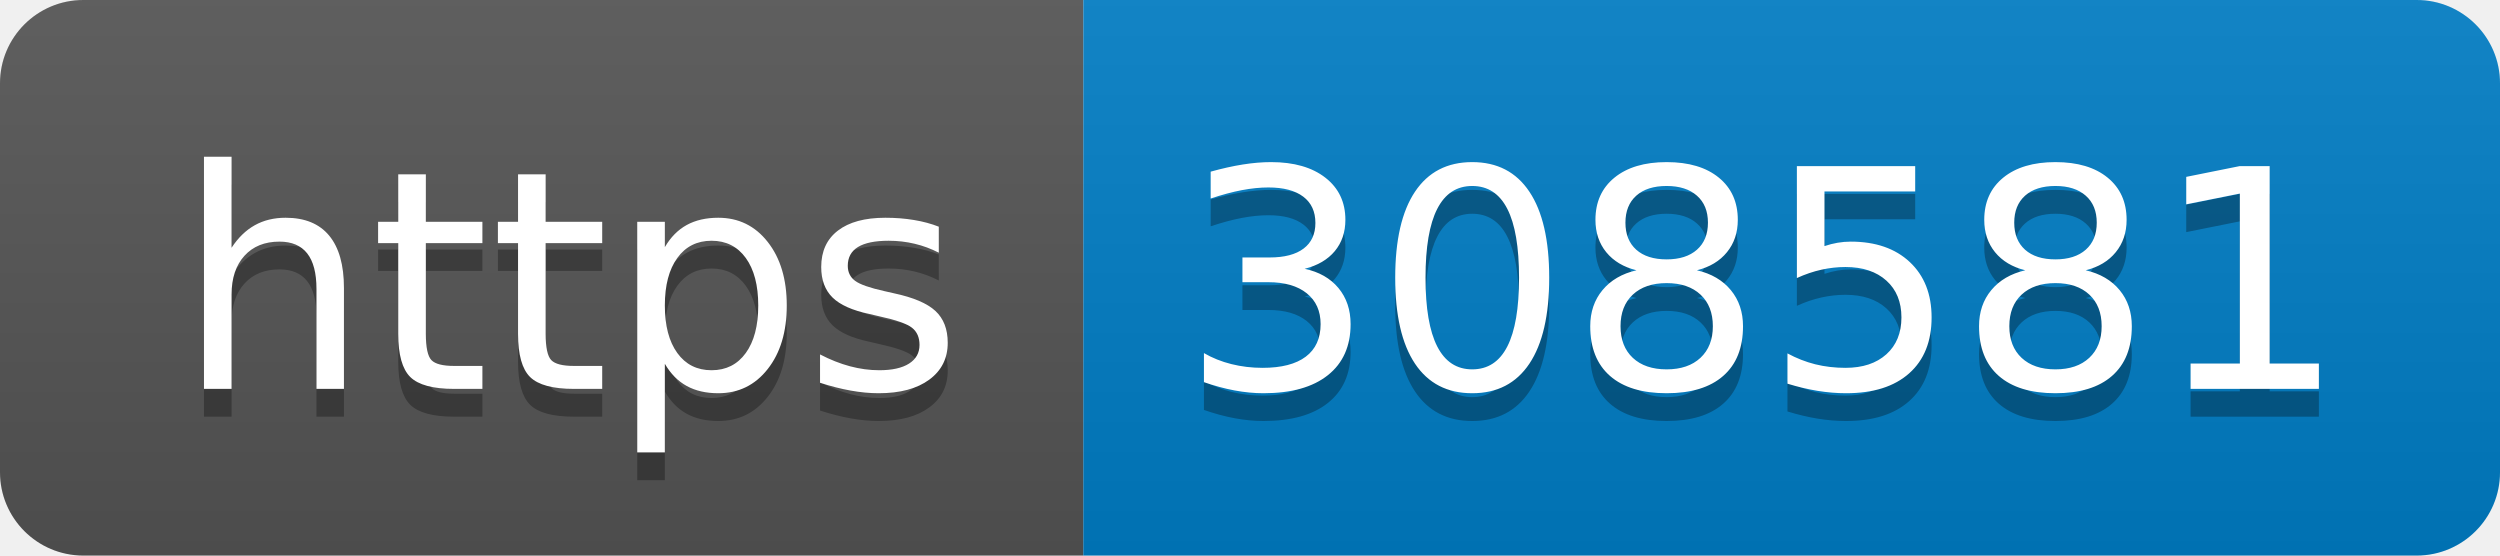
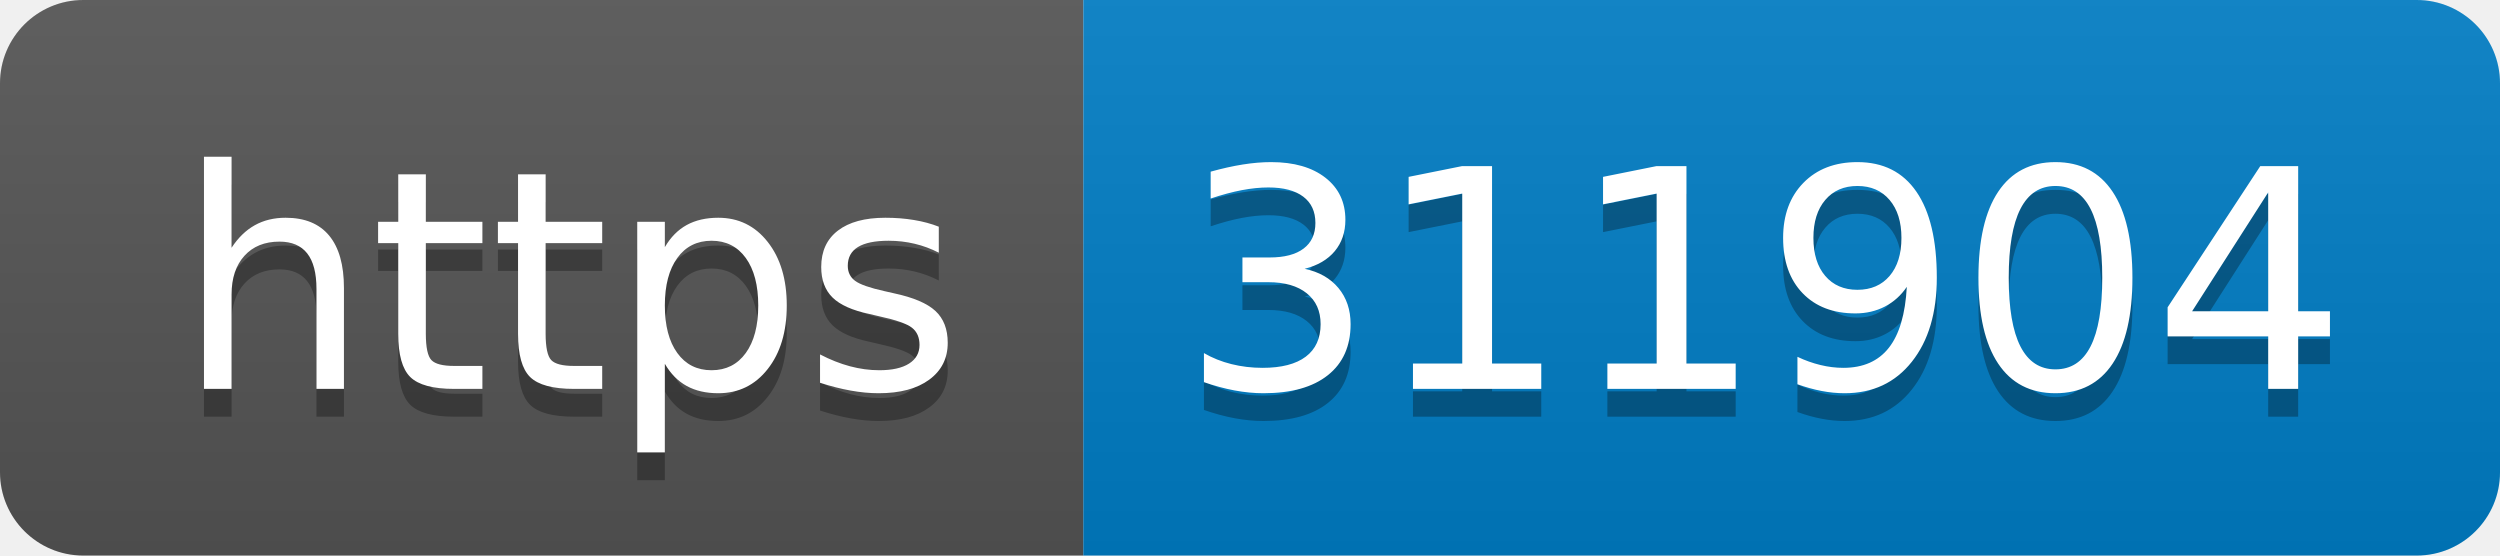
- <svg xmlns="http://www.w3.org/2000/svg" width="90" height="20" role="img" aria-label="https: 308581">
+ <svg xmlns="http://www.w3.org/2000/svg" width="90" height="20" role="img" aria-label="https: 311904">
  <linearGradient id="s" x2="0" y2="100%">
    <stop offset="0" stop-color="#bbb" stop-opacity=".1" />
    <stop offset="1" stop-opacity=".1" />
  </linearGradient>
  <clipPath id="r">
    <rect width="90" height="20" rx="3" fill="#fff" />
  </clipPath>
  <g clip-path="url(#r)">
    <rect width="39" height="20" fill="#555" />
    <rect x="39" width="51" height="20" fill="#007ec6" />
    <rect width="90" height="20" fill="url(#s)" />
  </g>
  <g fill="#fff" text-anchor="middle" font-family="Verdana,Geneva,DejaVu Sans,sans-serif" text-rendering="geometricPrecision" font-size="110">
    <text aria-hidden="true" x="205" y="150" fill="#010101" fill-opacity=".3" transform="scale(.1)" textLength="290">https</text>
    <text x="205" y="140" transform="scale(.1)" fill="#fff" textLength="290">https</text>
-     <text aria-hidden="true" x="635" y="150" fill="#010101" fill-opacity=".3" transform="scale(.1)" textLength="410">308581</text>
-     <text x="635" y="140" transform="scale(.1)" fill="#fff" textLength="410">308581</text>
+     <text aria-hidden="true" x="635" y="150" fill="#010101" fill-opacity=".3" transform="scale(.1)" textLength="410">311904</text>
+     <text x="635" y="140" transform="scale(.1)" fill="#fff" textLength="410">311904</text>
  </g>
</svg>
